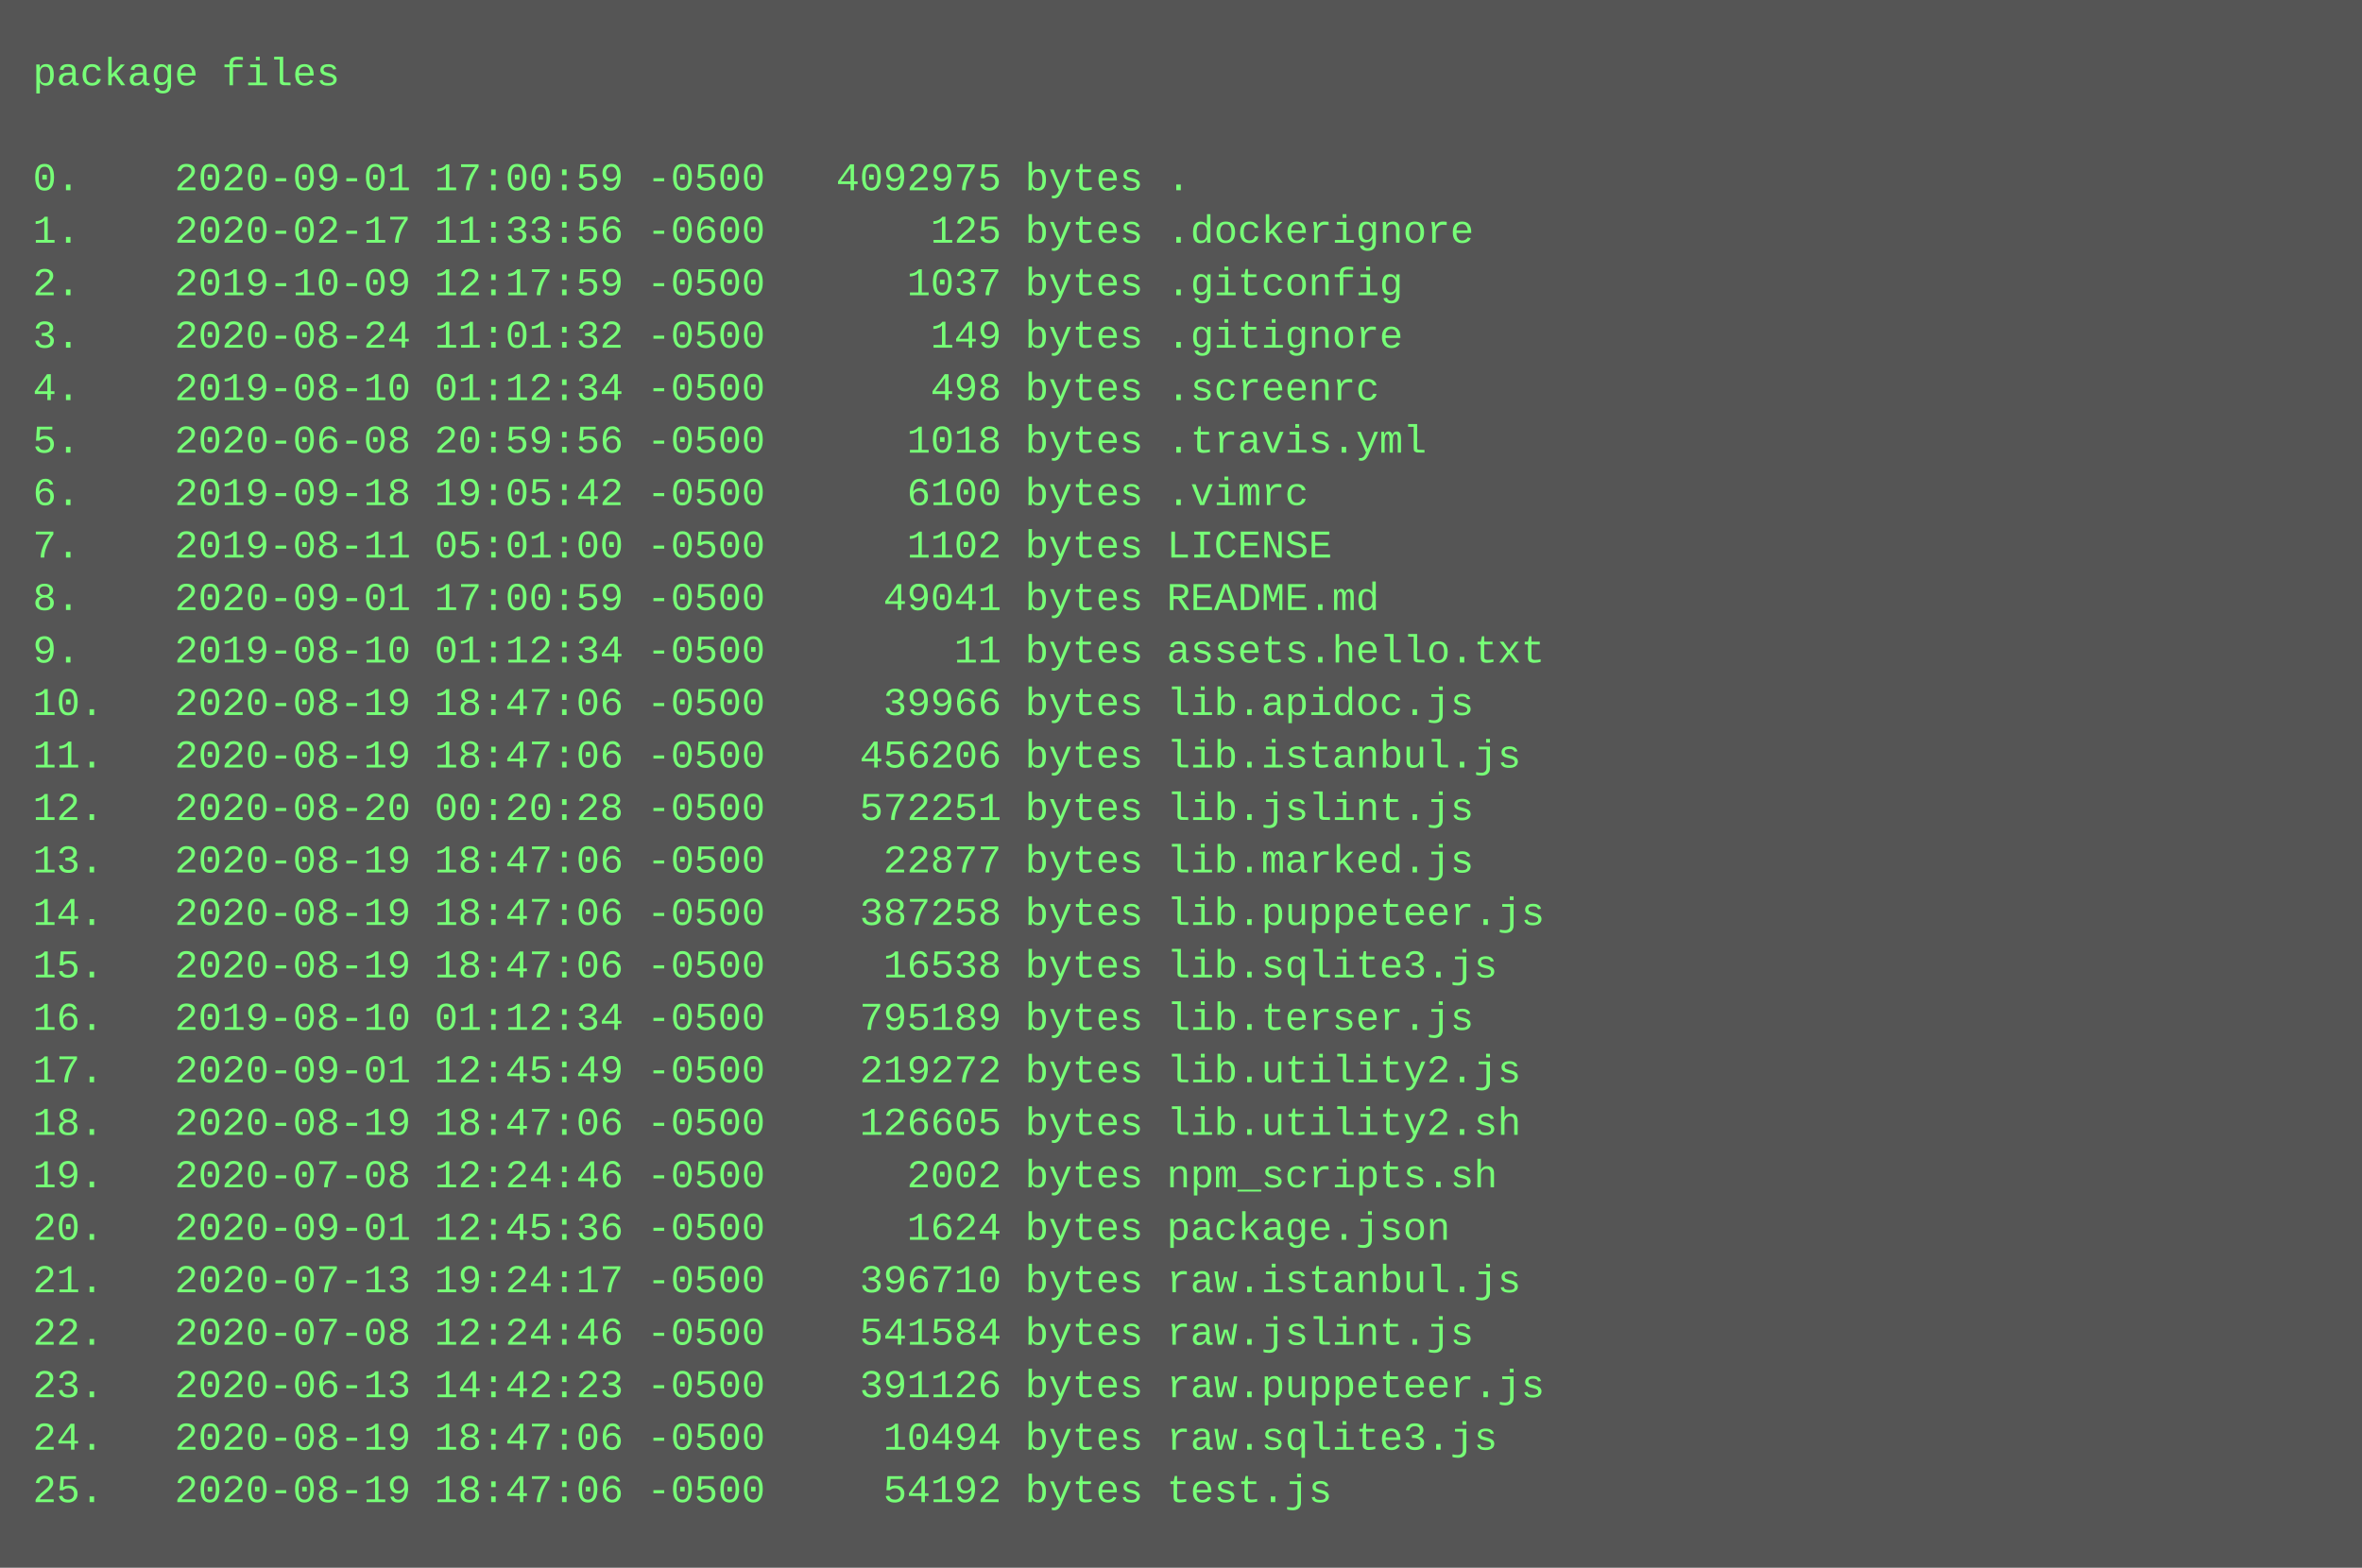
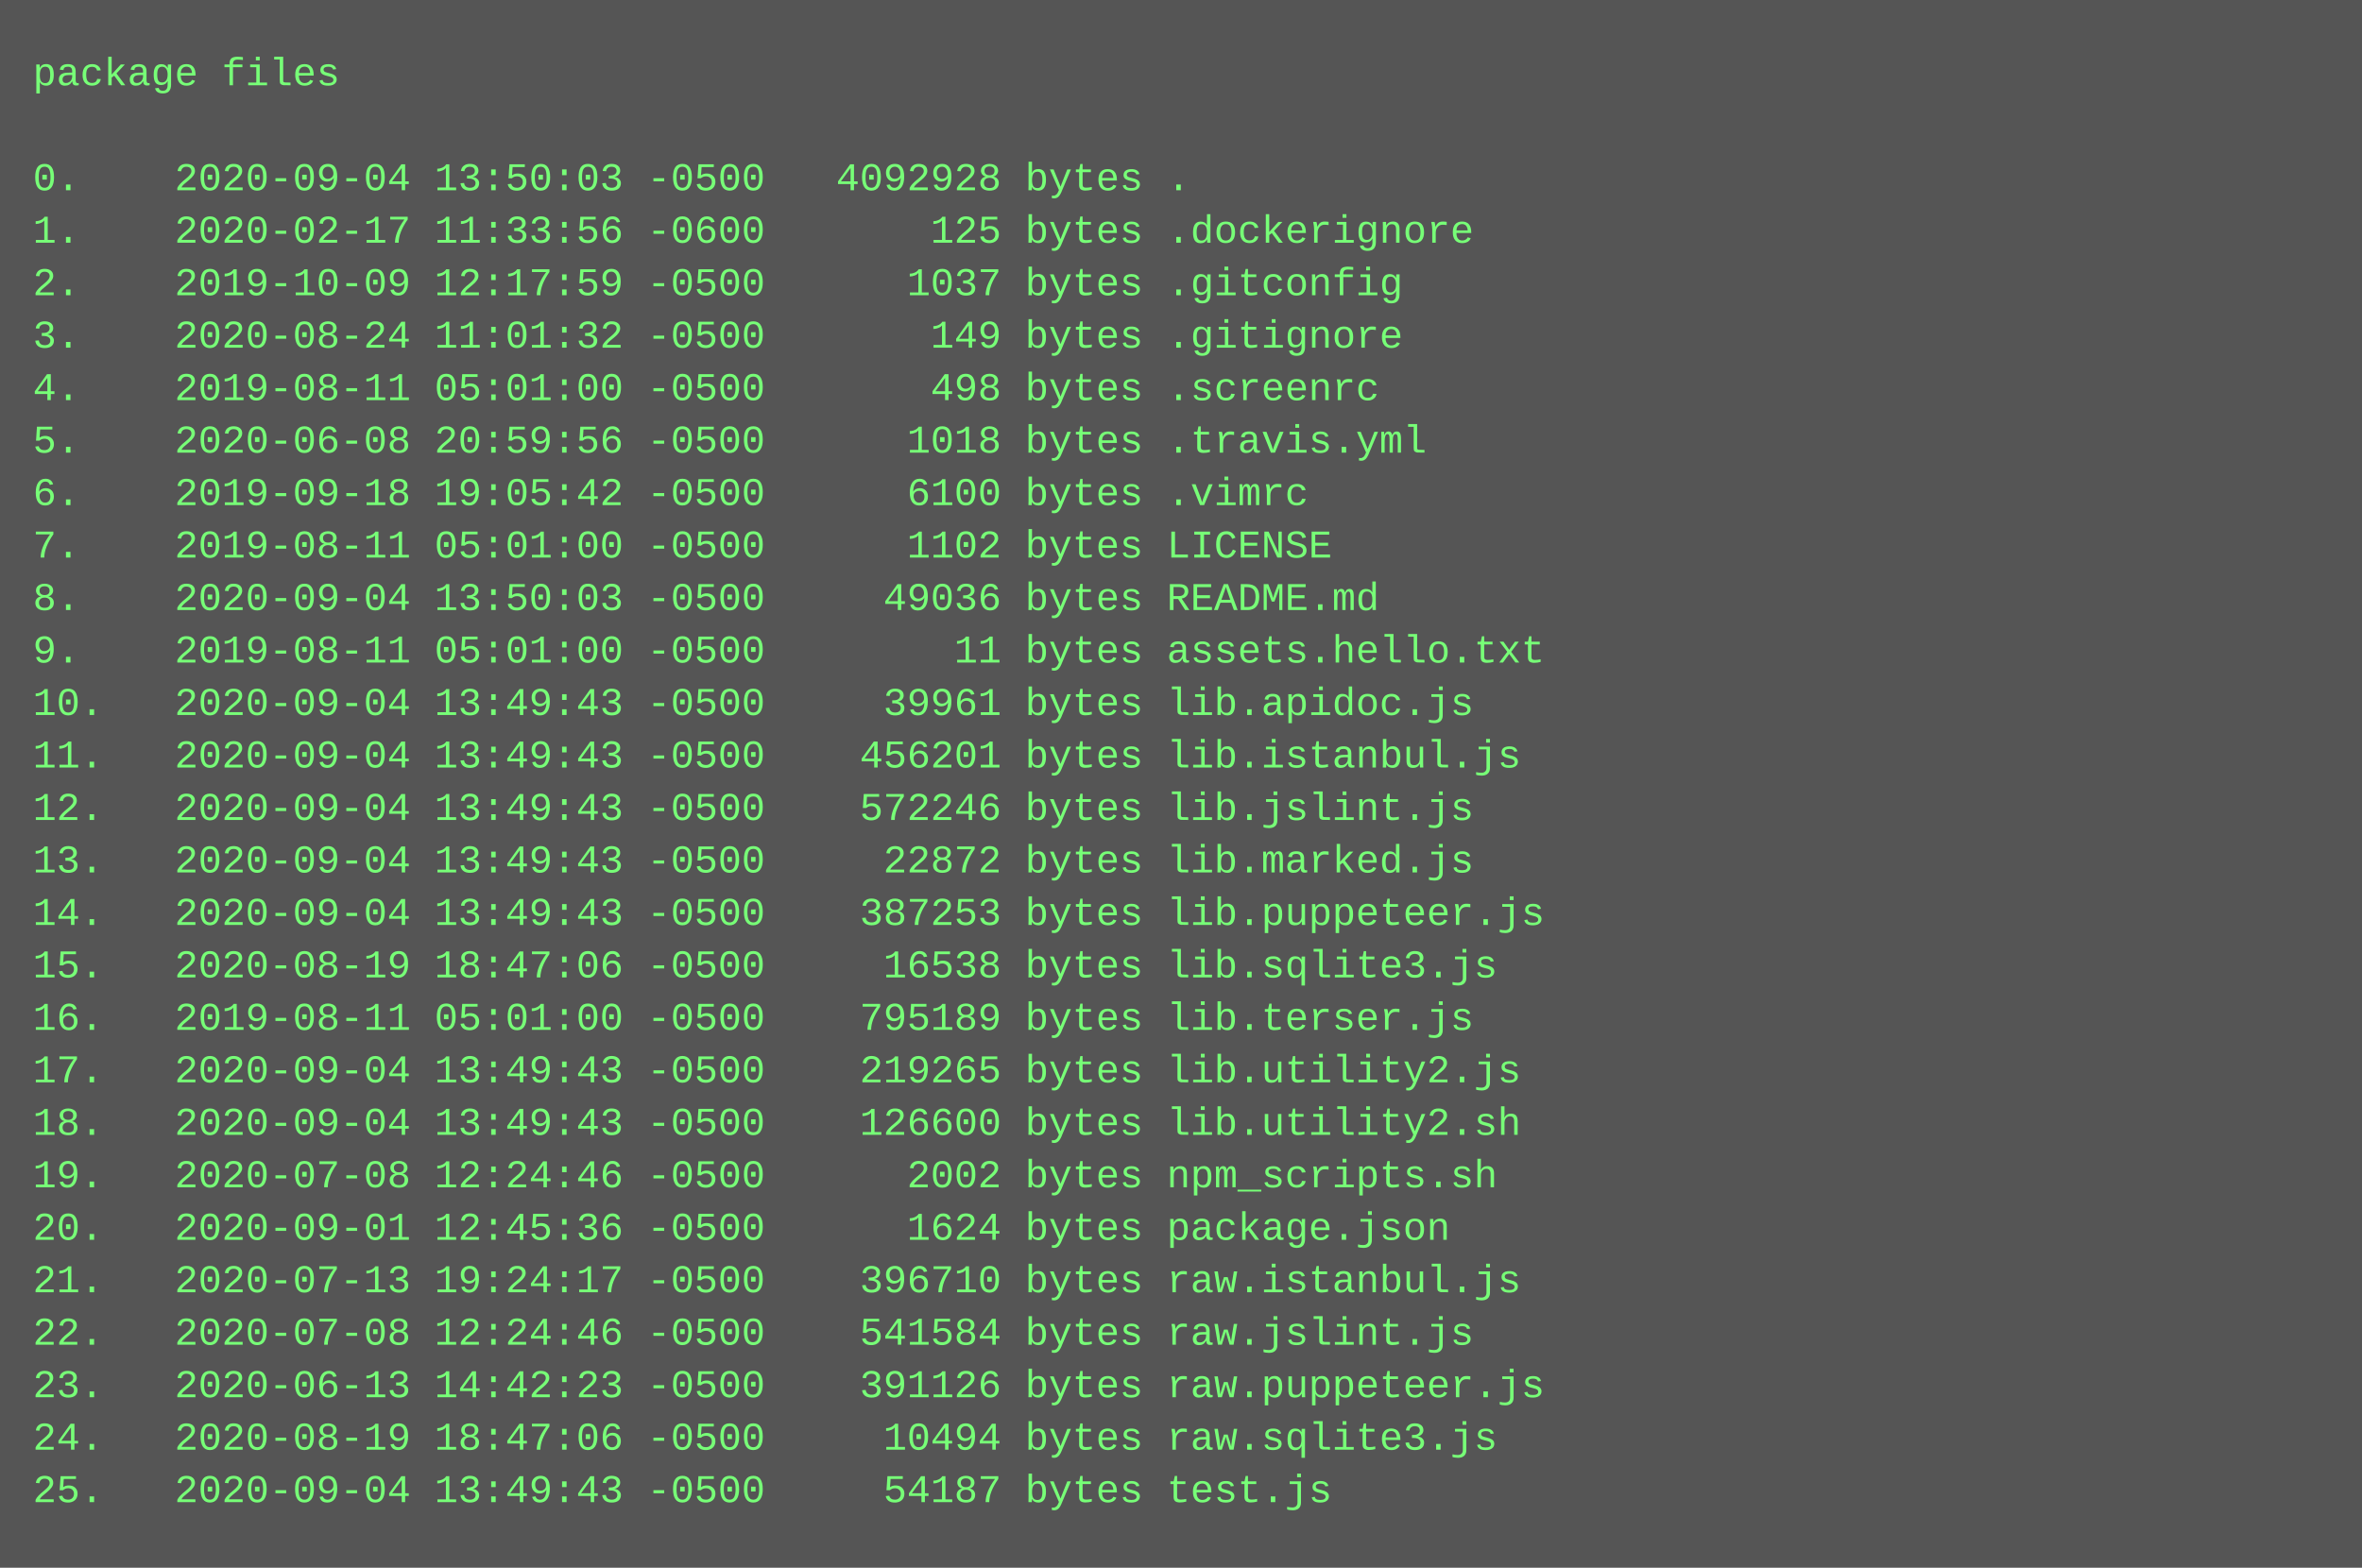
<svg xmlns="http://www.w3.org/2000/svg" height="478" width="720">
  <rect height="478" fill="#555" width="720" />
  <text fill="#7f7" font-family="Courier New" font-size="12" xml:space="preserve">
    <tspan x="10" y="26">package files</tspan>
    <tspan x="10" y="42" />
-     <tspan x="10" y="58">0.    2020-09-01 17:00:59 -0500   4092975 bytes .</tspan>
+     <tspan x="10" y="58">0.    2020-09-04 13:50:03 -0500   4092928 bytes .</tspan>
    <tspan x="10" y="74">1.    2020-02-17 11:33:56 -0600       125 bytes .dockerignore</tspan>
    <tspan x="10" y="90">2.    2019-10-09 12:17:59 -0500      1037 bytes .gitconfig</tspan>
    <tspan x="10" y="106">3.    2020-08-24 11:01:32 -0500       149 bytes .gitignore</tspan>
-     <tspan x="10" y="122">4.    2019-08-10 01:12:34 -0500       498 bytes .screenrc</tspan>
+     <tspan x="10" y="122">4.    2019-08-11 05:01:00 -0500       498 bytes .screenrc</tspan>
    <tspan x="10" y="138">5.    2020-06-08 20:59:56 -0500      1018 bytes .travis.yml</tspan>
    <tspan x="10" y="154">6.    2019-09-18 19:05:42 -0500      6100 bytes .vimrc</tspan>
    <tspan x="10" y="170">7.    2019-08-11 05:01:00 -0500      1102 bytes LICENSE</tspan>
-     <tspan x="10" y="186">8.    2020-09-01 17:00:59 -0500     49041 bytes README.md</tspan>
-     <tspan x="10" y="202">9.    2019-08-10 01:12:34 -0500        11 bytes assets.hello.txt</tspan>
-     <tspan x="10" y="218">10.   2020-08-19 18:47:06 -0500     39966 bytes lib.apidoc.js</tspan>
-     <tspan x="10" y="234">11.   2020-08-19 18:47:06 -0500    456206 bytes lib.istanbul.js</tspan>
-     <tspan x="10" y="250">12.   2020-08-20 00:20:28 -0500    572251 bytes lib.jslint.js</tspan>
-     <tspan x="10" y="266">13.   2020-08-19 18:47:06 -0500     22877 bytes lib.marked.js</tspan>
-     <tspan x="10" y="282">14.   2020-08-19 18:47:06 -0500    387258 bytes lib.puppeteer.js</tspan>
+     <tspan x="10" y="186">8.    2020-09-04 13:50:03 -0500     49036 bytes README.md</tspan>
+     <tspan x="10" y="202">9.    2019-08-11 05:01:00 -0500        11 bytes assets.hello.txt</tspan>
+     <tspan x="10" y="218">10.   2020-09-04 13:49:43 -0500     39961 bytes lib.apidoc.js</tspan>
+     <tspan x="10" y="234">11.   2020-09-04 13:49:43 -0500    456201 bytes lib.istanbul.js</tspan>
+     <tspan x="10" y="250">12.   2020-09-04 13:49:43 -0500    572246 bytes lib.jslint.js</tspan>
+     <tspan x="10" y="266">13.   2020-09-04 13:49:43 -0500     22872 bytes lib.marked.js</tspan>
+     <tspan x="10" y="282">14.   2020-09-04 13:49:43 -0500    387253 bytes lib.puppeteer.js</tspan>
    <tspan x="10" y="298">15.   2020-08-19 18:47:06 -0500     16538 bytes lib.sqlite3.js</tspan>
-     <tspan x="10" y="314">16.   2019-08-10 01:12:34 -0500    795189 bytes lib.terser.js</tspan>
-     <tspan x="10" y="330">17.   2020-09-01 12:45:49 -0500    219272 bytes lib.utility2.js</tspan>
-     <tspan x="10" y="346">18.   2020-08-19 18:47:06 -0500    126605 bytes lib.utility2.sh</tspan>
+     <tspan x="10" y="314">16.   2019-08-11 05:01:00 -0500    795189 bytes lib.terser.js</tspan>
+     <tspan x="10" y="330">17.   2020-09-04 13:49:43 -0500    219265 bytes lib.utility2.js</tspan>
+     <tspan x="10" y="346">18.   2020-09-04 13:49:43 -0500    126600 bytes lib.utility2.sh</tspan>
    <tspan x="10" y="362">19.   2020-07-08 12:24:46 -0500      2002 bytes npm_scripts.sh</tspan>
    <tspan x="10" y="378">20.   2020-09-01 12:45:36 -0500      1624 bytes package.json</tspan>
    <tspan x="10" y="394">21.   2020-07-13 19:24:17 -0500    396710 bytes raw.istanbul.js</tspan>
    <tspan x="10" y="410">22.   2020-07-08 12:24:46 -0500    541584 bytes raw.jslint.js</tspan>
    <tspan x="10" y="426">23.   2020-06-13 14:42:23 -0500    391126 bytes raw.puppeteer.js</tspan>
    <tspan x="10" y="442">24.   2020-08-19 18:47:06 -0500     10494 bytes raw.sqlite3.js</tspan>
-     <tspan x="10" y="458">25.   2020-08-19 18:47:06 -0500     54192 bytes test.js</tspan>
+     <tspan x="10" y="458">25.   2020-09-04 13:49:43 -0500     54187 bytes test.js</tspan>
  </text>
</svg>
